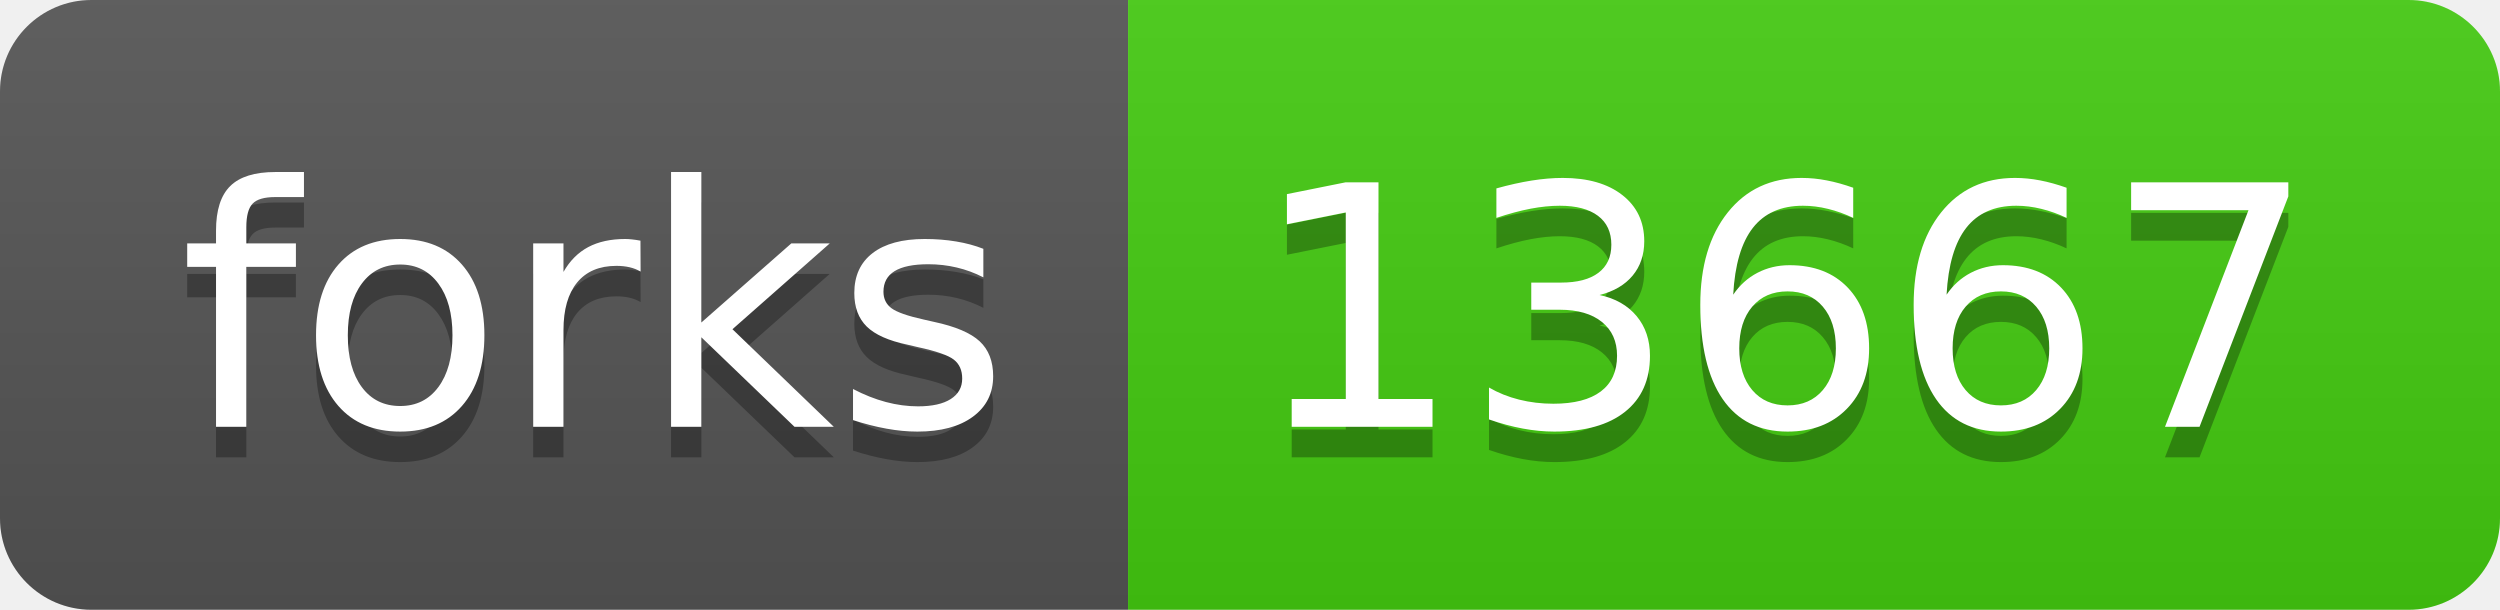
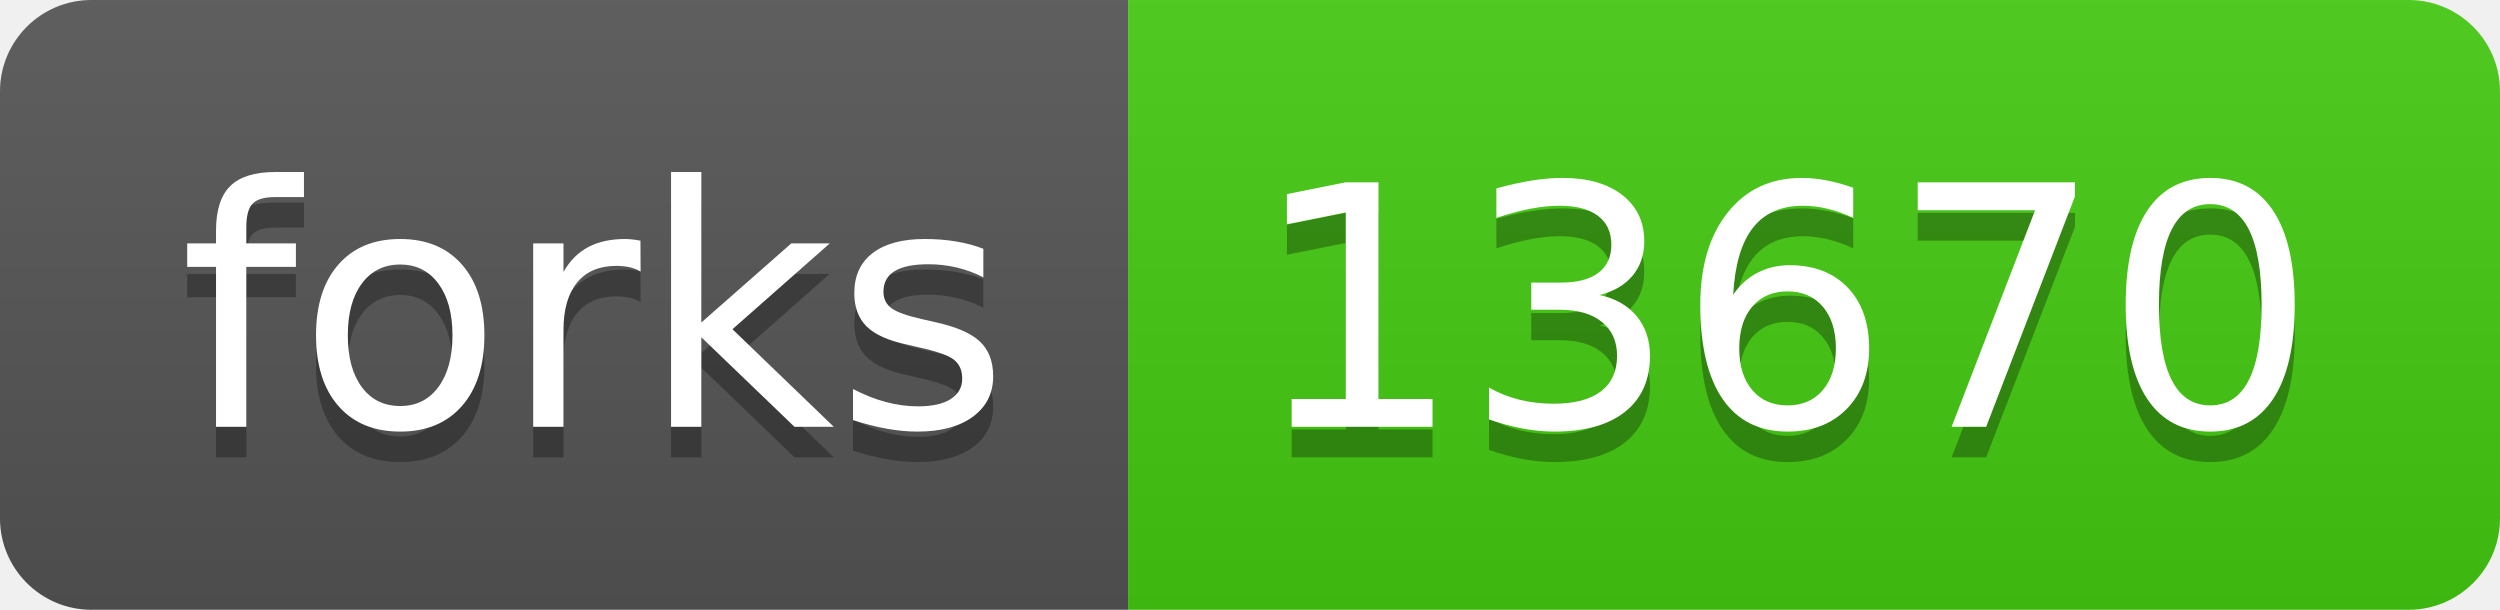
- <svg xmlns="http://www.w3.org/2000/svg" width="82" height="20" role="img" aria-label="forks: 13667">
+ <svg xmlns="http://www.w3.org/2000/svg" width="82" height="20" role="img" aria-label="forks: 13670">
  <linearGradient id="s" x2="0" y2="100%">
    <stop offset="0" stop-color="#bbb" stop-opacity=".1" />
    <stop offset="1" stop-opacity=".1" />
  </linearGradient>
  <clipPath id="r">
    <rect width="82" height="20" rx="3" fill="#fff" />
  </clipPath>
  <g clip-path="url(#r)">
    <rect width="37" height="20" fill="#555" />
    <rect x="37" width="45" height="20" fill="#4c1" />
    <rect width="82" height="20" fill="url(#s)" />
  </g>
  <g fill="#fff" text-anchor="middle" font-family="Verdana,Geneva,DejaVu Sans,sans-serif" text-rendering="geometricPrecision" font-size="110">
    <text aria-hidden="true" x="195" y="150" fill="#010101" fill-opacity=".3" transform="scale(.1)" textLength="270">forks</text>
    <text x="195" y="140" transform="scale(.1)" fill="#fff" textLength="270">forks</text>
-     <text aria-hidden="true" x="585" y="150" fill="#010101" fill-opacity=".3" transform="scale(.1)" textLength="350">13667</text>
-     <text x="585" y="140" transform="scale(.1)" fill="#fff" textLength="350">13667</text>
+     <text aria-hidden="true" x="585" y="150" fill="#010101" fill-opacity=".3" transform="scale(.1)" textLength="350">13670</text>
+     <text x="585" y="140" transform="scale(.1)" fill="#fff" textLength="350">13670</text>
  </g>
</svg>
